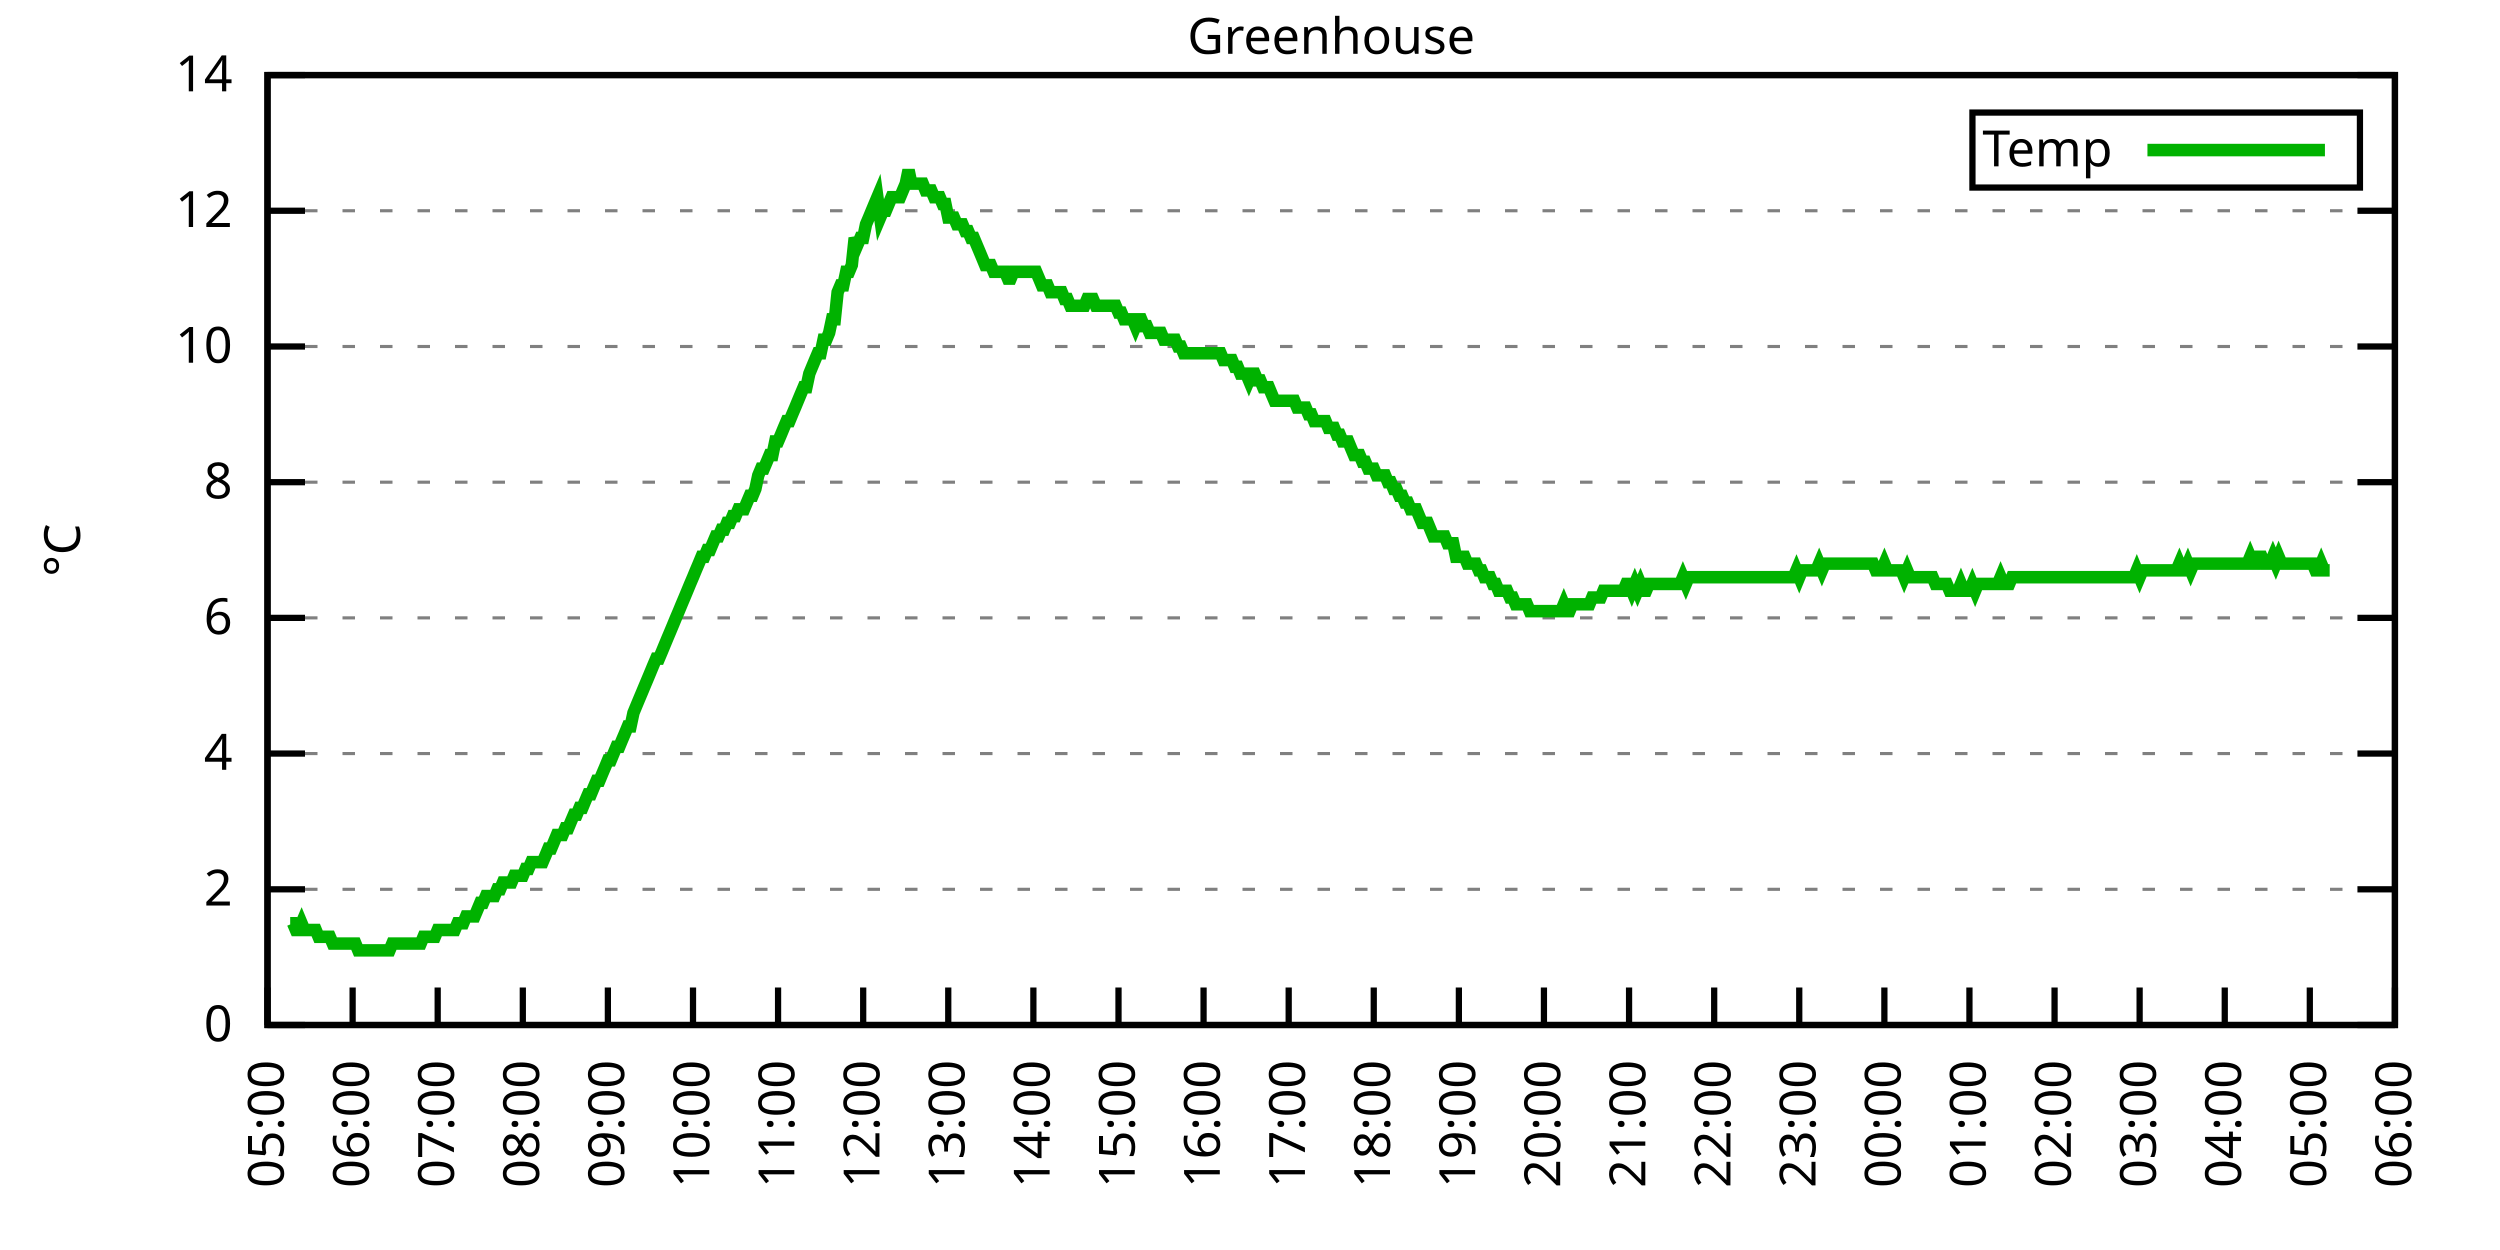
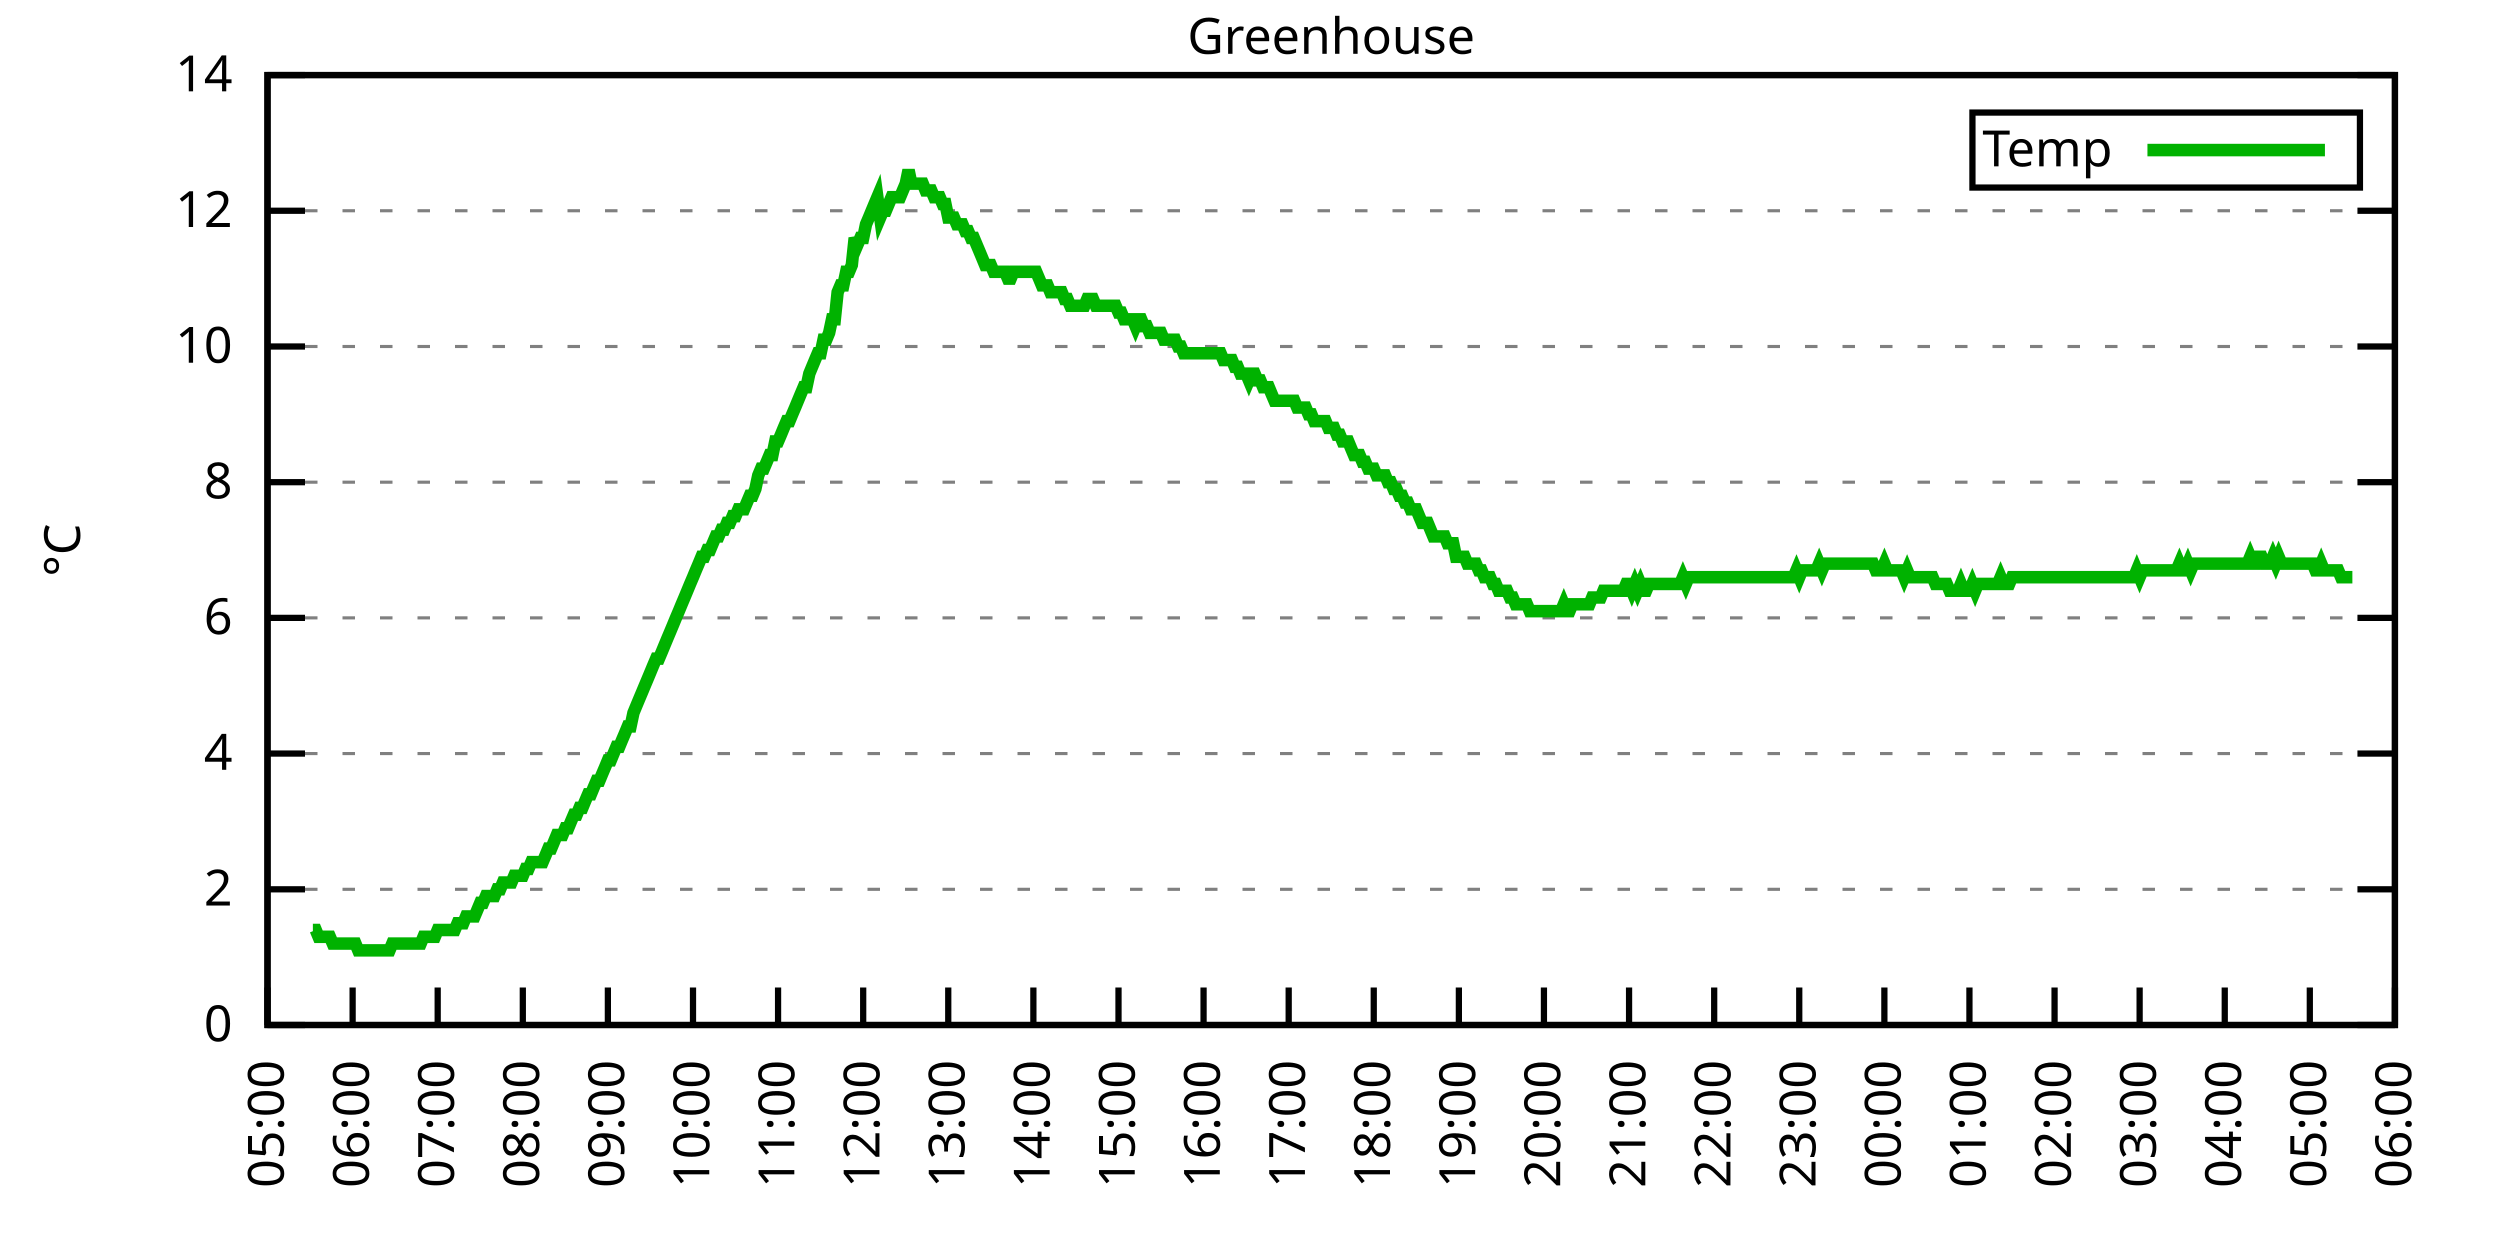
<svg xmlns="http://www.w3.org/2000/svg" xmlns:xlink="http://www.w3.org/1999/xlink" width="400" height="200" viewBox="0 0 400 200">
  <g id="gnuplot_canvas">
    <rect x="0" y="0" width="400" height="200" fill="none" />
    <defs>
      <circle id="gpDot" r="0.5" stroke-width="0.5" stroke="currentColor" />
      <path id="gpPt0" stroke-width="0.333" stroke="currentColor" d="M-1,0 h2 M0,-1 v2" />
      <path id="gpPt1" stroke-width="0.333" stroke="currentColor" d="M-1,-1 L1,1 M1,-1 L-1,1" />
      <path id="gpPt2" stroke-width="0.333" stroke="currentColor" d="M-1,0 L1,0 M0,-1 L0,1 M-1,-1 L1,1 M-1,1 L1,-1" />
      <rect id="gpPt3" stroke-width="0.333" stroke="currentColor" x="-1" y="-1" width="2" height="2" />
      <rect id="gpPt4" stroke-width="0.333" stroke="currentColor" fill="currentColor" x="-1" y="-1" width="2" height="2" />
      <circle id="gpPt5" stroke-width="0.333" stroke="currentColor" cx="0" cy="0" r="1" />
      <use xlink:href="#gpPt5" id="gpPt6" fill="currentColor" stroke="none" />
      <path id="gpPt7" stroke-width="0.333" stroke="currentColor" d="M0,-1.33 L-1.33,0.67 L1.33,0.67 z" />
      <use xlink:href="#gpPt7" id="gpPt8" fill="currentColor" stroke="none" />
      <use xlink:href="#gpPt7" id="gpPt9" stroke="currentColor" transform="rotate(180)" />
      <use xlink:href="#gpPt9" id="gpPt10" fill="currentColor" stroke="none" />
      <use xlink:href="#gpPt3" id="gpPt11" stroke="currentColor" transform="rotate(45)" />
      <use xlink:href="#gpPt11" id="gpPt12" fill="currentColor" stroke="none" />
      <path id="gpPt13" stroke-width="0.333" stroke="currentColor" d="M0,1.330 L1.265,0.411 L0.782,-1.067 L-0.782,-1.076 L-1.265,0.411 z" />
      <use xlink:href="#gpPt13" id="gpPt14" fill="currentColor" stroke="none" />
      <filter id="textbox" filterUnits="objectBoundingBox" x="0" y="0" height="1" width="1">
        <feFlood flood-color="white" flood-opacity="1" result="bgnd" />
        <feComposite in="SourceGraphic" in2="bgnd" operator="atop" />
      </filter>
      <filter id="greybox" filterUnits="objectBoundingBox" x="0" y="0" height="1" width="1">
        <feFlood flood-color="lightgrey" flood-opacity="1" result="grey" />
        <feComposite in="SourceGraphic" in2="grey" operator="atop" />
      </filter>
    </defs>
    <g fill="none" color="white" stroke="currentColor" stroke-width="1.00" stroke-linecap="butt" stroke-linejoin="miter">
</g>
    <g fill="none" color="black" stroke="currentColor" stroke-width="1.00" stroke-linecap="butt" stroke-linejoin="miter">
      <g stroke="none" shape-rendering="crispEdges">
        <polygon fill="rgb(255, 255, 255)" points="42.80,164.00 383.18,164.00 383.18,12.02 42.80,12.02 " />
      </g>
    </g>
    <g fill="none" color="black" stroke="currentColor" stroke-width="1.00" stroke-linecap="butt" stroke-linejoin="miter">
</g>
    <g fill="none" color="black" stroke="black" stroke-width="0.50" stroke-linecap="butt" stroke-linejoin="miter">
</g>
    <g fill="none" color="gray" stroke="currentColor" stroke-width="0.50" stroke-linecap="butt" stroke-linejoin="miter">
      <path stroke="gray" stroke-dasharray="2,4" class="gridline" d="M42.80,164.00 L383.19,164.00  " />
    </g>
    <g fill="none" color="gray" stroke="gray" stroke-width="1.00" stroke-linecap="butt" stroke-linejoin="miter">
</g>
    <g fill="none" color="black" stroke="currentColor" stroke-width="1.00" stroke-linecap="butt" stroke-linejoin="miter">
      <path stroke="black" d="M42.80,164.00 L48.80,164.00 M383.19,164.00 L377.19,164.00  " />
      <g transform="translate(37.20,166.60)" stroke="none" fill="black" font-family="Sans" font-size="8.00" text-anchor="end">
        <text>
          <tspan font-family="Sans"> 0</tspan>
        </text>
      </g>
    </g>
    <g fill="none" color="black" stroke="currentColor" stroke-width="1.00" stroke-linecap="butt" stroke-linejoin="miter">
</g>
    <g fill="none" color="black" stroke="black" stroke-width="0.50" stroke-linecap="butt" stroke-linejoin="miter">
</g>
    <g fill="none" color="gray" stroke="currentColor" stroke-width="0.50" stroke-linecap="butt" stroke-linejoin="miter">
      <path stroke="gray" stroke-dasharray="2,4" class="gridline" d="M42.80,142.29 L383.19,142.29  " />
    </g>
    <g fill="none" color="gray" stroke="gray" stroke-width="1.00" stroke-linecap="butt" stroke-linejoin="miter">
</g>
    <g fill="none" color="black" stroke="currentColor" stroke-width="1.00" stroke-linecap="butt" stroke-linejoin="miter">
      <path stroke="black" d="M42.80,142.29 L48.80,142.29 M383.19,142.29 L377.19,142.29  " />
      <g transform="translate(37.20,144.89)" stroke="none" fill="black" font-family="Sans" font-size="8.00" text-anchor="end">
        <text>
          <tspan font-family="Sans"> 2</tspan>
        </text>
      </g>
    </g>
    <g fill="none" color="black" stroke="currentColor" stroke-width="1.00" stroke-linecap="butt" stroke-linejoin="miter">
</g>
    <g fill="none" color="black" stroke="black" stroke-width="0.50" stroke-linecap="butt" stroke-linejoin="miter">
</g>
    <g fill="none" color="gray" stroke="currentColor" stroke-width="0.50" stroke-linecap="butt" stroke-linejoin="miter">
      <path stroke="gray" stroke-dasharray="2,4" class="gridline" d="M42.80,120.57 L383.19,120.57  " />
    </g>
    <g fill="none" color="gray" stroke="gray" stroke-width="1.00" stroke-linecap="butt" stroke-linejoin="miter">
</g>
    <g fill="none" color="black" stroke="currentColor" stroke-width="1.00" stroke-linecap="butt" stroke-linejoin="miter">
      <path stroke="black" d="M42.80,120.57 L48.80,120.57 M383.19,120.57 L377.19,120.57  " />
      <g transform="translate(37.20,123.17)" stroke="none" fill="black" font-family="Sans" font-size="8.00" text-anchor="end">
        <text>
          <tspan font-family="Sans"> 4</tspan>
        </text>
      </g>
    </g>
    <g fill="none" color="black" stroke="currentColor" stroke-width="1.00" stroke-linecap="butt" stroke-linejoin="miter">
</g>
    <g fill="none" color="black" stroke="black" stroke-width="0.50" stroke-linecap="butt" stroke-linejoin="miter">
</g>
    <g fill="none" color="gray" stroke="currentColor" stroke-width="0.50" stroke-linecap="butt" stroke-linejoin="miter">
      <path stroke="gray" stroke-dasharray="2,4" class="gridline" d="M42.80,98.86 L383.19,98.86  " />
    </g>
    <g fill="none" color="gray" stroke="gray" stroke-width="1.00" stroke-linecap="butt" stroke-linejoin="miter">
</g>
    <g fill="none" color="black" stroke="currentColor" stroke-width="1.00" stroke-linecap="butt" stroke-linejoin="miter">
      <path stroke="black" d="M42.80,98.86 L48.80,98.86 M383.19,98.86 L377.19,98.86  " />
      <g transform="translate(37.20,101.46)" stroke="none" fill="black" font-family="Sans" font-size="8.00" text-anchor="end">
        <text>
          <tspan font-family="Sans"> 6</tspan>
        </text>
      </g>
    </g>
    <g fill="none" color="black" stroke="currentColor" stroke-width="1.00" stroke-linecap="butt" stroke-linejoin="miter">
</g>
    <g fill="none" color="black" stroke="black" stroke-width="0.50" stroke-linecap="butt" stroke-linejoin="miter">
</g>
    <g fill="none" color="gray" stroke="currentColor" stroke-width="0.50" stroke-linecap="butt" stroke-linejoin="miter">
      <path stroke="gray" stroke-dasharray="2,4" class="gridline" d="M42.80,77.15 L383.19,77.15  " />
    </g>
    <g fill="none" color="gray" stroke="gray" stroke-width="1.00" stroke-linecap="butt" stroke-linejoin="miter">
</g>
    <g fill="none" color="black" stroke="currentColor" stroke-width="1.00" stroke-linecap="butt" stroke-linejoin="miter">
      <path stroke="black" d="M42.80,77.15 L48.80,77.15 M383.19,77.15 L377.19,77.15  " />
      <g transform="translate(37.20,79.75)" stroke="none" fill="black" font-family="Sans" font-size="8.00" text-anchor="end">
        <text>
          <tspan font-family="Sans"> 8</tspan>
        </text>
      </g>
    </g>
    <g fill="none" color="black" stroke="currentColor" stroke-width="1.00" stroke-linecap="butt" stroke-linejoin="miter">
</g>
    <g fill="none" color="black" stroke="black" stroke-width="0.50" stroke-linecap="butt" stroke-linejoin="miter">
</g>
    <g fill="none" color="gray" stroke="currentColor" stroke-width="0.50" stroke-linecap="butt" stroke-linejoin="miter">
      <path stroke="gray" stroke-dasharray="2,4" class="gridline" d="M42.80,55.44 L383.19,55.44  " />
    </g>
    <g fill="none" color="gray" stroke="gray" stroke-width="1.00" stroke-linecap="butt" stroke-linejoin="miter">
</g>
    <g fill="none" color="black" stroke="currentColor" stroke-width="1.00" stroke-linecap="butt" stroke-linejoin="miter">
      <path stroke="black" d="M42.80,55.44 L48.80,55.44 M383.19,55.44 L377.19,55.44  " />
      <g transform="translate(37.20,58.04)" stroke="none" fill="black" font-family="Sans" font-size="8.00" text-anchor="end">
        <text>
          <tspan font-family="Sans"> 10</tspan>
        </text>
      </g>
    </g>
    <g fill="none" color="black" stroke="currentColor" stroke-width="1.00" stroke-linecap="butt" stroke-linejoin="miter">
</g>
    <g fill="none" color="black" stroke="black" stroke-width="0.50" stroke-linecap="butt" stroke-linejoin="miter">
</g>
    <g fill="none" color="gray" stroke="currentColor" stroke-width="0.50" stroke-linecap="butt" stroke-linejoin="miter">
      <path stroke="gray" stroke-dasharray="2,4" class="gridline" d="M42.80,33.72 L383.19,33.72  " />
    </g>
    <g fill="none" color="gray" stroke="gray" stroke-width="1.00" stroke-linecap="butt" stroke-linejoin="miter">
</g>
    <g fill="none" color="black" stroke="currentColor" stroke-width="1.00" stroke-linecap="butt" stroke-linejoin="miter">
      <path stroke="black" d="M42.80,33.72 L48.80,33.72 M383.19,33.72 L377.19,33.72  " />
      <g transform="translate(37.20,36.32)" stroke="none" fill="black" font-family="Sans" font-size="8.00" text-anchor="end">
        <text>
          <tspan font-family="Sans"> 12</tspan>
        </text>
      </g>
    </g>
    <g fill="none" color="black" stroke="currentColor" stroke-width="1.00" stroke-linecap="butt" stroke-linejoin="miter">
</g>
    <g fill="none" color="black" stroke="black" stroke-width="0.50" stroke-linecap="butt" stroke-linejoin="miter">
</g>
    <g fill="none" color="gray" stroke="currentColor" stroke-width="0.50" stroke-linecap="butt" stroke-linejoin="miter">
      <path stroke="gray" stroke-dasharray="2,4" class="gridline" d="M42.80,12.01 L383.19,12.01  " />
    </g>
    <g fill="none" color="gray" stroke="gray" stroke-width="1.00" stroke-linecap="butt" stroke-linejoin="miter">
</g>
    <g fill="none" color="black" stroke="currentColor" stroke-width="1.00" stroke-linecap="butt" stroke-linejoin="miter">
      <path stroke="black" d="M42.80,12.01 L48.80,12.01 M383.19,12.01 L377.19,12.01  " />
      <g transform="translate(37.20,14.61)" stroke="none" fill="black" font-family="Sans" font-size="8.00" text-anchor="end">
        <text>
          <tspan font-family="Sans"> 14</tspan>
        </text>
      </g>
    </g>
    <g fill="none" color="black" stroke="currentColor" stroke-width="1.00" stroke-linecap="butt" stroke-linejoin="miter">
      <path stroke="black" d="M42.80,164.00 L42.80,158.00  " />
      <g transform="translate(45.40,169.60) rotate(270.00)" stroke="none" fill="black" font-family="Sans" font-size="8.00" text-anchor="end">
        <text>
          <tspan font-family="Sans">05:00</tspan>
        </text>
      </g>
    </g>
    <g fill="none" color="black" stroke="currentColor" stroke-width="1.00" stroke-linecap="butt" stroke-linejoin="miter">
      <path stroke="black" d="M56.42,164.00 L56.42,158.00  " />
      <g transform="translate(59.02,169.60) rotate(270.00)" stroke="none" fill="black" font-family="Sans" font-size="8.00" text-anchor="end">
        <text>
          <tspan font-family="Sans">06:00</tspan>
        </text>
      </g>
    </g>
    <g fill="none" color="black" stroke="currentColor" stroke-width="1.00" stroke-linecap="butt" stroke-linejoin="miter">
      <path stroke="black" d="M70.03,164.00 L70.03,158.00  " />
      <g transform="translate(72.63,169.60) rotate(270.00)" stroke="none" fill="black" font-family="Sans" font-size="8.00" text-anchor="end">
        <text>
          <tspan font-family="Sans">07:00</tspan>
        </text>
      </g>
    </g>
    <g fill="none" color="black" stroke="currentColor" stroke-width="1.00" stroke-linecap="butt" stroke-linejoin="miter">
      <path stroke="black" d="M83.65,164.00 L83.65,158.00  " />
      <g transform="translate(86.25,169.60) rotate(270.00)" stroke="none" fill="black" font-family="Sans" font-size="8.00" text-anchor="end">
        <text>
          <tspan font-family="Sans">08:00</tspan>
        </text>
      </g>
    </g>
    <g fill="none" color="black" stroke="currentColor" stroke-width="1.00" stroke-linecap="butt" stroke-linejoin="miter">
      <path stroke="black" d="M97.26,164.00 L97.26,158.00  " />
      <g transform="translate(99.86,169.60) rotate(270.00)" stroke="none" fill="black" font-family="Sans" font-size="8.00" text-anchor="end">
        <text>
          <tspan font-family="Sans">09:00</tspan>
        </text>
      </g>
    </g>
    <g fill="none" color="black" stroke="currentColor" stroke-width="1.00" stroke-linecap="butt" stroke-linejoin="miter">
      <path stroke="black" d="M110.88,164.00 L110.88,158.00  " />
      <g transform="translate(113.48,169.60) rotate(270.00)" stroke="none" fill="black" font-family="Sans" font-size="8.00" text-anchor="end">
        <text>
          <tspan font-family="Sans">10:00</tspan>
        </text>
      </g>
    </g>
    <g fill="none" color="black" stroke="currentColor" stroke-width="1.00" stroke-linecap="butt" stroke-linejoin="miter">
      <path stroke="black" d="M124.49,164.00 L124.49,158.00  " />
      <g transform="translate(127.09,169.60) rotate(270.00)" stroke="none" fill="black" font-family="Sans" font-size="8.00" text-anchor="end">
        <text>
          <tspan font-family="Sans">11:00</tspan>
        </text>
      </g>
    </g>
    <g fill="none" color="black" stroke="currentColor" stroke-width="1.00" stroke-linecap="butt" stroke-linejoin="miter">
      <path stroke="black" d="M138.11,164.00 L138.11,158.00  " />
      <g transform="translate(140.71,169.60) rotate(270.00)" stroke="none" fill="black" font-family="Sans" font-size="8.00" text-anchor="end">
        <text>
          <tspan font-family="Sans">12:00</tspan>
        </text>
      </g>
    </g>
    <g fill="none" color="black" stroke="currentColor" stroke-width="1.00" stroke-linecap="butt" stroke-linejoin="miter">
      <path stroke="black" d="M151.72,164.00 L151.72,158.00  " />
      <g transform="translate(154.32,169.60) rotate(270.00)" stroke="none" fill="black" font-family="Sans" font-size="8.00" text-anchor="end">
        <text>
          <tspan font-family="Sans">13:00</tspan>
        </text>
      </g>
    </g>
    <g fill="none" color="black" stroke="currentColor" stroke-width="1.00" stroke-linecap="butt" stroke-linejoin="miter">
      <path stroke="black" d="M165.34,164.00 L165.34,158.00  " />
      <g transform="translate(167.94,169.60) rotate(270.00)" stroke="none" fill="black" font-family="Sans" font-size="8.00" text-anchor="end">
        <text>
          <tspan font-family="Sans">14:00</tspan>
        </text>
      </g>
    </g>
    <g fill="none" color="black" stroke="currentColor" stroke-width="1.00" stroke-linecap="butt" stroke-linejoin="miter">
      <path stroke="black" d="M178.96,164.00 L178.96,158.00  " />
      <g transform="translate(181.56,169.60) rotate(270.00)" stroke="none" fill="black" font-family="Sans" font-size="8.00" text-anchor="end">
        <text>
          <tspan font-family="Sans">15:00</tspan>
        </text>
      </g>
    </g>
    <g fill="none" color="black" stroke="currentColor" stroke-width="1.00" stroke-linecap="butt" stroke-linejoin="miter">
      <path stroke="black" d="M192.57,164.00 L192.57,158.00  " />
      <g transform="translate(195.17,169.60) rotate(270.00)" stroke="none" fill="black" font-family="Sans" font-size="8.00" text-anchor="end">
        <text>
          <tspan font-family="Sans">16:00</tspan>
        </text>
      </g>
    </g>
    <g fill="none" color="black" stroke="currentColor" stroke-width="1.00" stroke-linecap="butt" stroke-linejoin="miter">
      <path stroke="black" d="M206.19,164.00 L206.19,158.00  " />
      <g transform="translate(208.79,169.60) rotate(270.00)" stroke="none" fill="black" font-family="Sans" font-size="8.00" text-anchor="end">
        <text>
          <tspan font-family="Sans">17:00</tspan>
        </text>
      </g>
    </g>
    <g fill="none" color="black" stroke="currentColor" stroke-width="1.00" stroke-linecap="butt" stroke-linejoin="miter">
      <path stroke="black" d="M219.80,164.00 L219.80,158.00  " />
      <g transform="translate(222.40,169.60) rotate(270.00)" stroke="none" fill="black" font-family="Sans" font-size="8.00" text-anchor="end">
        <text>
          <tspan font-family="Sans">18:00</tspan>
        </text>
      </g>
    </g>
    <g fill="none" color="black" stroke="currentColor" stroke-width="1.00" stroke-linecap="butt" stroke-linejoin="miter">
      <path stroke="black" d="M233.42,164.00 L233.42,158.00  " />
      <g transform="translate(236.02,169.60) rotate(270.00)" stroke="none" fill="black" font-family="Sans" font-size="8.00" text-anchor="end">
        <text>
          <tspan font-family="Sans">19:00</tspan>
        </text>
      </g>
    </g>
    <g fill="none" color="black" stroke="currentColor" stroke-width="1.00" stroke-linecap="butt" stroke-linejoin="miter">
      <path stroke="black" d="M247.03,164.00 L247.03,158.00  " />
      <g transform="translate(249.63,169.60) rotate(270.00)" stroke="none" fill="black" font-family="Sans" font-size="8.00" text-anchor="end">
        <text>
          <tspan font-family="Sans">20:00</tspan>
        </text>
      </g>
    </g>
    <g fill="none" color="black" stroke="currentColor" stroke-width="1.00" stroke-linecap="butt" stroke-linejoin="miter">
      <path stroke="black" d="M260.65,164.00 L260.65,158.00  " />
      <g transform="translate(263.25,169.60) rotate(270.00)" stroke="none" fill="black" font-family="Sans" font-size="8.00" text-anchor="end">
        <text>
          <tspan font-family="Sans">21:00</tspan>
        </text>
      </g>
    </g>
    <g fill="none" color="black" stroke="currentColor" stroke-width="1.00" stroke-linecap="butt" stroke-linejoin="miter">
      <path stroke="black" d="M274.27,164.00 L274.27,158.00  " />
      <g transform="translate(276.87,169.60) rotate(270.00)" stroke="none" fill="black" font-family="Sans" font-size="8.00" text-anchor="end">
        <text>
          <tspan font-family="Sans">22:00</tspan>
        </text>
      </g>
    </g>
    <g fill="none" color="black" stroke="currentColor" stroke-width="1.00" stroke-linecap="butt" stroke-linejoin="miter">
      <path stroke="black" d="M287.88,164.00 L287.88,158.00  " />
      <g transform="translate(290.48,169.60) rotate(270.00)" stroke="none" fill="black" font-family="Sans" font-size="8.00" text-anchor="end">
        <text>
          <tspan font-family="Sans">23:00</tspan>
        </text>
      </g>
    </g>
    <g fill="none" color="black" stroke="currentColor" stroke-width="1.00" stroke-linecap="butt" stroke-linejoin="miter">
      <path stroke="black" d="M301.50,164.00 L301.50,158.00  " />
      <g transform="translate(304.10,169.60) rotate(270.00)" stroke="none" fill="black" font-family="Sans" font-size="8.00" text-anchor="end">
        <text>
          <tspan font-family="Sans">00:00</tspan>
        </text>
      </g>
    </g>
    <g fill="none" color="black" stroke="currentColor" stroke-width="1.00" stroke-linecap="butt" stroke-linejoin="miter">
      <path stroke="black" d="M315.11,164.00 L315.11,158.00  " />
      <g transform="translate(317.71,169.60) rotate(270.00)" stroke="none" fill="black" font-family="Sans" font-size="8.00" text-anchor="end">
        <text>
          <tspan font-family="Sans">01:00</tspan>
        </text>
      </g>
    </g>
    <g fill="none" color="black" stroke="currentColor" stroke-width="1.00" stroke-linecap="butt" stroke-linejoin="miter">
      <path stroke="black" d="M328.73,164.00 L328.73,158.00  " />
      <g transform="translate(331.33,169.60) rotate(270.00)" stroke="none" fill="black" font-family="Sans" font-size="8.00" text-anchor="end">
        <text>
          <tspan font-family="Sans">02:00</tspan>
        </text>
      </g>
    </g>
    <g fill="none" color="black" stroke="currentColor" stroke-width="1.00" stroke-linecap="butt" stroke-linejoin="miter">
      <path stroke="black" d="M342.34,164.00 L342.34,158.00  " />
      <g transform="translate(344.94,169.60) rotate(270.00)" stroke="none" fill="black" font-family="Sans" font-size="8.00" text-anchor="end">
        <text>
          <tspan font-family="Sans">03:00</tspan>
        </text>
      </g>
    </g>
    <g fill="none" color="black" stroke="currentColor" stroke-width="1.00" stroke-linecap="butt" stroke-linejoin="miter">
      <path stroke="black" d="M355.96,164.00 L355.96,158.00  " />
      <g transform="translate(358.56,169.60) rotate(270.00)" stroke="none" fill="black" font-family="Sans" font-size="8.00" text-anchor="end">
        <text>
          <tspan font-family="Sans">04:00</tspan>
        </text>
      </g>
    </g>
    <g fill="none" color="black" stroke="currentColor" stroke-width="1.00" stroke-linecap="butt" stroke-linejoin="miter">
      <path stroke="black" d="M369.57,164.00 L369.57,158.00  " />
      <g transform="translate(372.17,169.60) rotate(270.00)" stroke="none" fill="black" font-family="Sans" font-size="8.00" text-anchor="end">
        <text>
          <tspan font-family="Sans">05:00</tspan>
        </text>
      </g>
    </g>
    <g fill="none" color="black" stroke="currentColor" stroke-width="1.00" stroke-linecap="butt" stroke-linejoin="miter">
      <path stroke="black" d="M383.19,164.00 L383.19,158.00  " />
      <g transform="translate(385.79,169.60) rotate(270.00)" stroke="none" fill="black" font-family="Sans" font-size="8.00" text-anchor="end">
        <text>
          <tspan font-family="Sans">06:00</tspan>
        </text>
      </g>
    </g>
    <g fill="none" color="black" stroke="currentColor" stroke-width="1.00" stroke-linecap="butt" stroke-linejoin="miter">
</g>
    <g fill="none" color="black" stroke="currentColor" stroke-width="1.00" stroke-linecap="butt" stroke-linejoin="miter">
      <path stroke="black" d="M42.80,12.01 L42.80,164.00 L383.19,164.00 L383.19,12.01 L42.80,12.01 Z  " />
    </g>
    <g fill="none" color="black" stroke="currentColor" stroke-width="1.00" stroke-linecap="butt" stroke-linejoin="miter">
</g>
    <g fill="none" color="black" stroke="currentColor" stroke-width="1.00" stroke-linecap="butt" stroke-linejoin="miter">
      <path stroke="black" d="M315.59,30.01 L315.59,18.01 L377.59,18.01 L377.59,30.01 L315.59,30.01 Z  " />
    </g>
    <g id="Greenhouse_plot_1">
      <g fill="none" color="white" stroke="black" stroke-width="2.00" stroke-linecap="butt" stroke-linejoin="miter">
</g>
      <g fill="none" color="black" stroke="currentColor" stroke-width="2.00" stroke-linecap="butt" stroke-linejoin="miter">
        <g transform="translate(337.99,26.61)" stroke="none" fill="black" font-family="Sans" font-size="8.00" text-anchor="end">
          <text>
            <tspan font-family="Sans">Temp</tspan>
          </text>
        </g>
      </g>
      <g fill="none" color="black" stroke="currentColor" stroke-width="2.00" stroke-linecap="butt" stroke-linejoin="miter">
-         <path stroke="rgb(  0, 178,   0)" d="M343.59,24.01 L371.99,24.01 M46.43,147.72 L46.88,147.72 L47.34,148.80 L47.79,148.80 L48.25,147.72 L48.70,148.80   L49.15,148.80 L49.61,148.80 L50.06,148.80 L50.52,148.80 L50.97,149.89 L51.42,149.89 L51.88,149.89 L52.33,149.89   L52.78,149.89 L53.24,150.97 L53.69,150.97 L54.15,150.97 L54.60,150.97 L55.05,150.97 L55.51,150.97 L55.96,150.97   L56.42,150.97 L56.87,150.97 L57.32,152.06 L57.78,152.06 L58.23,152.06 L58.68,152.06 L59.14,152.06 L59.59,152.06   L60.05,152.06 L60.50,152.06 L60.95,152.06 L61.41,152.06 L61.86,152.06 L62.32,152.06 L62.77,150.97 L63.22,150.97   L63.68,150.97 L64.13,150.97 L64.58,150.97 L65.04,150.97 L65.49,150.97 L65.95,150.97 L66.40,150.97 L66.85,150.97   L67.31,150.97 L67.76,149.89 L68.22,149.89 L68.67,149.89 L69.12,149.89 L69.58,149.89 L70.03,148.80 L70.49,148.80   L70.94,148.80 L71.39,148.80 L71.85,148.80 L72.30,148.80 L72.75,148.80 L73.21,147.72 L73.66,147.72 L74.12,147.72   L74.57,146.63 L75.02,146.63 L75.48,146.63 L75.93,146.63 L76.39,145.54 L76.84,144.46 L77.29,144.46 L77.75,143.37   L78.20,143.37 L78.65,143.37 L79.11,143.37 L79.56,142.29 L80.02,142.29 L80.47,141.20 L80.92,141.20 L81.38,141.20   L81.83,141.20 L82.29,140.12 L82.74,140.12 L83.19,140.12 L83.65,140.12 L84.10,139.03 L84.55,139.03 L85.01,137.94   L85.46,137.94 L85.92,137.94 L86.37,137.94 L86.82,137.94 L87.28,136.86 L87.73,135.77 L88.19,135.77 L88.64,134.69   L89.09,133.60 L89.55,133.60 L90.00,133.60 L90.45,132.52 L90.91,132.52 L91.36,131.43 L91.82,130.35 L92.27,130.35   L92.72,129.26 L93.18,129.26 L93.63,128.17 L94.09,127.09 L94.54,127.09 L94.99,126.00 L95.45,124.92 L95.90,124.92   L96.35,123.83 L96.81,122.75 L97.26,121.66 L97.72,121.66 L98.17,120.57 L98.62,119.49 L99.08,119.49 L99.53,118.40   L99.99,117.32 L100.44,116.23 L100.89,116.23 L101.35,114.06 L101.80,112.97 L102.25,111.89 L102.71,110.80 L103.16,109.72   L103.62,108.63 L104.07,107.55 L104.52,106.46 L104.98,105.38 L105.43,105.38 L105.89,104.29 L106.34,103.20 L106.79,102.12   L107.25,101.03 L107.70,99.95 L108.15,98.86 L108.61,97.78 L109.06,96.69 L109.52,95.60 L109.97,94.52 L110.42,93.43   L110.88,92.35 L111.33,91.26 L111.79,90.18 L112.24,89.09 L112.69,89.09 L113.15,88.00 L113.60,88.00 L114.05,86.92   L114.51,85.83 L114.96,85.83 L115.42,84.75 L115.87,84.75 L116.32,83.66 L116.78,83.66 L117.23,82.58 L117.69,82.58   L118.14,81.49 L118.59,81.49 L119.05,81.49 L119.50,80.41 L119.96,79.32 L120.41,79.32 L120.86,78.23 L121.32,76.06   L121.77,74.98 L122.22,74.98 L122.68,73.89 L123.13,72.81 L123.59,72.81 L124.04,70.63 L124.49,70.63 L124.95,69.55   L125.40,68.46 L125.86,67.38 L126.31,67.38 L126.76,66.29 L127.22,65.21 L127.67,64.12 L128.12,63.04 L128.58,61.95   L129.03,61.95 L129.49,59.78 L129.94,58.69 L130.39,57.61 L130.85,56.52 L131.30,56.52 L131.76,54.35 L132.21,54.35   L132.66,53.26 L133.12,51.09 L133.57,51.09 L134.02,46.75 L134.48,45.66 L134.93,45.66 L135.39,43.49 L135.84,43.49   L136.29,42.41 L136.75,38.07 L137.20,39.15 L137.66,38.07 L138.11,38.07 L138.56,35.89 L139.02,34.81 L139.47,33.72   L139.92,32.64 L140.38,31.55 L140.83,34.81 L141.29,33.72 L141.74,33.72 L142.19,32.64 L142.65,31.55 L143.10,31.55   L143.56,31.55 L144.01,31.55 L144.46,30.47 L144.92,29.38 L145.37,27.21 L145.82,29.38 L146.28,29.38 L146.73,29.38   L147.19,29.38 L147.64,29.38 L148.09,30.47 L148.55,30.47 L149.00,30.47 L149.46,31.55 L149.91,31.55 L150.36,31.55   L150.82,32.64 L151.27,32.64 L151.72,34.81 L152.18,34.81 L152.63,34.81 L153.09,35.89 L153.54,35.89 L153.99,35.89   L154.45,36.98 L154.90,36.98 L155.36,38.07 L155.81,38.07 L156.26,39.15 L156.72,40.24 L157.17,41.32 L157.62,42.41   L158.08,42.41 L158.53,42.41 L158.99,43.49 L159.44,43.49 L159.89,43.49 L160.35,43.49 L160.80,43.49 L161.26,44.58   L161.71,44.58 L162.16,43.49 L162.62,43.49 L163.07,43.49 L163.52,43.49 L163.98,43.49 L164.43,43.49 L164.89,43.49   L165.34,43.49 L165.79,43.49 L166.25,44.58 L166.70,45.66 L167.16,45.66 L167.61,45.66 L168.06,46.75 L168.52,46.75   L168.97,46.75 L169.43,46.75 L169.88,46.75 L170.33,47.84 L170.79,47.84 L171.24,48.92 L171.69,48.92 L172.15,48.92   L172.60,48.92 L173.06,48.92 L173.51,48.92 L173.96,47.84 L174.42,47.84 L174.87,47.84 L175.33,48.92 L175.78,48.92   L176.23,48.92 L176.69,48.92 L177.14,48.92 L177.59,48.92 L178.05,48.92 L178.50,48.92 L178.96,50.01 L179.41,50.01   L179.86,51.09 L180.32,51.09 L180.77,51.09 L181.23,51.09 L181.68,52.18 L182.13,51.09 L182.59,51.09 L183.04,52.18   L183.49,52.18 L183.95,53.26 L184.40,53.26 L184.86,53.26 L185.31,53.26 L185.76,53.26 L186.22,54.35 L186.67,54.35   L187.13,54.35 L187.58,54.35 L188.03,54.35 L188.49,55.44 L188.94,55.44 L189.39,56.52 L189.85,56.52 L190.30,56.52   L190.76,56.52 L191.21,56.52 L191.66,56.52 L192.12,56.52 L192.57,56.52 L193.03,56.52 L193.48,56.52 L193.93,56.52   L194.39,56.52 L194.84,56.52 L195.29,56.52 L195.75,57.61 L196.20,57.61 L196.66,57.61 L197.11,57.61 L197.56,58.69   L198.02,58.69 L198.47,59.78 L198.93,59.78 L199.38,59.78 L199.83,60.86 L200.29,59.78 L200.74,59.78 L201.19,60.86   L201.65,60.86 L202.10,61.95 L202.56,61.95 L203.01,61.95 L203.46,63.04 L203.92,64.12 L204.37,64.12 L204.83,64.12   L205.28,64.12 L205.73,64.12 L206.19,64.12 L206.64,64.12 L207.09,64.12 L207.55,65.21 L208.00,65.21 L208.46,65.21   L208.91,65.21 L209.36,66.29 L209.82,66.29 L210.27,67.38 L210.73,67.38 L211.18,67.38 L211.63,67.38 L212.09,67.38   L212.54,68.46 L213.00,68.46 L213.45,68.46 L213.90,69.55 L214.36,69.55 L214.81,70.63 L215.26,70.63 L215.72,70.63   L216.17,71.72 L216.63,72.81 L217.08,72.81 L217.53,72.81 L217.99,73.89 L218.44,73.89 L218.90,74.98 L219.35,74.98   L219.80,74.98 L220.26,76.06 L220.71,76.06 L221.16,76.06 L221.62,76.06 L222.07,77.15 L222.53,77.15 L222.98,78.23   L223.43,78.23 L223.89,79.32 L224.34,79.32 L224.80,80.41 L225.25,80.41 L225.70,81.49 L226.16,81.49 L226.61,81.49   L227.06,82.58 L227.52,83.66 L227.97,83.66 L228.43,83.66 L228.88,84.75 L229.33,85.83 L229.79,85.83 L230.24,85.83   L230.70,85.83 L231.15,85.83 L231.60,86.92 L232.06,86.92 L232.51,86.92 L232.96,89.09 L233.42,89.09 L233.87,89.09   L234.33,89.09 L234.78,90.18 L235.23,90.18 L235.69,90.18 L236.14,90.18 L236.60,91.26 L237.05,91.26 L237.50,92.35   L237.96,92.35 L238.41,92.35 L238.86,93.43 L239.32,93.43 L239.77,94.52 L240.23,94.52 L240.68,94.52 L241.13,94.52   L241.59,95.60 L242.04,95.60 L242.50,96.69 L242.95,96.69 L243.40,96.69 L243.86,96.69 L244.31,96.69 L244.76,97.78   L245.22,97.78 L245.67,97.78 L246.13,97.78 L246.58,97.78 L247.03,97.78 L247.49,97.78 L247.94,97.78 L248.40,97.78   L248.85,97.78 L249.30,97.78 L249.76,97.78 L250.21,96.69 L250.66,97.78 L251.12,97.78 L251.57,96.69 L252.03,96.69   L252.48,96.69 L252.93,96.69 L253.39,96.69 L253.84,96.69 L254.30,96.69 L254.75,95.60 L255.20,95.60 L255.66,95.60   L256.11,95.60 L256.56,94.52 L257.02,94.52 L257.47,94.52 L257.93,94.52 L258.38,94.52 L258.83,94.52 L259.29,94.52   L259.74,94.52 L260.20,93.43 L260.65,93.43 L261.10,94.52 L261.56,93.43 L262.01,94.52 L262.47,93.43 L262.92,94.52   L263.37,94.52 L263.83,93.43 L264.28,93.43 L264.73,93.43 L265.19,93.43 L265.64,93.43 L266.10,93.43 L266.55,93.43   L267.00,93.43 L267.46,93.43 L267.91,93.43 L268.37,93.43 L268.82,93.43 L269.27,92.35 L269.73,93.43 L270.18,92.35   L270.63,92.35 L271.09,92.35 L271.54,92.35 L272.00,92.35 L272.45,92.35 L272.90,92.35 L273.36,92.35 L273.81,92.35   L274.27,92.35 L274.72,92.35 L275.17,92.35 L275.63,92.35 L276.08,92.35 L276.53,92.35 L276.99,92.35 L277.44,92.35   L277.90,92.35 L278.35,92.35 L278.80,92.35 L279.26,92.35 L279.71,92.35 L280.17,92.35 L280.62,92.35 L281.07,92.35   L281.53,92.35 L281.98,92.35 L282.43,92.35 L282.89,92.35 L283.34,92.35 L283.80,92.35 L284.25,92.35 L284.70,92.35   L285.16,92.35 L285.61,92.35 L286.07,92.35 L286.52,92.35 L286.97,92.35 L287.43,91.26 L287.88,92.35 L288.33,91.26   L288.79,91.26 L289.24,91.26 L289.70,91.26 L290.15,91.26 L290.60,91.26 L291.06,90.18 L291.51,91.26 L291.97,90.18   L292.42,90.18 L292.87,90.18 L293.33,90.18 L293.78,90.18 L294.23,90.18 L294.69,90.18 L295.14,90.18 L295.60,90.18   L296.05,90.18 L296.50,90.18 L296.96,90.18 L297.41,90.18 L297.87,90.18 L298.32,90.18 L298.77,90.18 L299.23,90.18   L299.68,90.18 L300.13,91.26 L300.59,91.26 L301.04,91.26 L301.50,90.18 L301.95,91.26 L302.40,91.26 L302.86,91.26   L303.31,91.26 L303.77,91.26 L304.22,91.26 L304.67,92.35 L305.13,91.26 L305.58,92.35 L306.03,92.35 L306.49,92.35   L306.94,92.35 L307.40,92.35 L307.85,92.35 L308.30,92.35 L308.76,92.35 L309.21,92.35 L309.67,93.43 L310.12,93.43   L310.57,93.43 L311.03,93.43 L311.48,93.43 L311.94,94.52 L312.39,94.52 L312.84,94.52 L313.30,94.52 L313.75,93.43   L314.20,94.52 L314.66,94.52 L315.11,94.52 L315.57,93.43 L316.02,94.52 L316.47,93.43 L316.93,93.43 L317.38,93.43   L317.84,93.43 L318.29,93.43 L318.74,93.43 L319.20,93.43 L319.65,93.43 L320.10,92.35 L320.56,93.43 L321.01,93.43   L321.47,93.43 L321.92,92.35 L322.37,92.35 L322.83,92.35 L323.28,92.35 L323.74,92.35 L324.19,92.35 L324.64,92.35   L325.10,92.35 L325.55,92.35 L326.00,92.35 L326.46,92.35 L326.91,92.35 L327.37,92.35 L327.82,92.35 L328.27,92.35   L328.73,92.35 L329.18,92.35 L329.64,92.35 L330.09,92.35 L330.54,92.35 L331.00,92.35 L331.45,92.35 L331.90,92.35   L332.36,92.35 L332.81,92.35 L333.27,92.35 L333.72,92.35 L334.17,92.35 L334.63,92.35 L335.08,92.35 L335.54,92.35   L335.99,92.35 L336.44,92.35 L336.90,92.35 L337.35,92.35 L337.80,92.35 L338.26,92.35 L338.71,92.35 L339.17,92.35   L339.62,92.35 L340.07,92.35 L340.53,92.35 L340.98,92.35 L341.44,92.35 L341.89,91.26 L342.34,92.35 L342.80,91.26   L343.25,91.26 L343.70,91.26 L344.16,91.26 L344.61,91.26 L345.07,91.26 L345.52,91.26 L345.97,91.26 L346.43,91.26   L346.88,91.26 L347.34,91.26 L347.79,91.26 L348.24,91.26 L348.70,90.18 L349.15,91.26 L349.60,91.26 L350.06,90.18   L350.51,91.26 L350.97,90.18 L351.42,90.18 L351.87,90.18 L352.33,90.18 L352.78,90.18 L353.24,90.18 L353.69,90.18   L354.14,90.18 L354.60,90.18 L355.05,90.18 L355.50,90.18 L355.96,90.18 L356.41,90.18 L356.87,90.18 L357.32,90.18   L357.77,90.18 L358.23,90.18 L358.68,90.18 L359.14,90.18 L359.59,90.18 L360.04,89.09 L360.50,90.18 L360.95,90.18   L361.41,89.09 L361.86,89.09 L362.31,90.18 L362.77,90.18 L363.22,90.18 L363.67,89.09 L364.13,90.18 L364.58,89.09   L365.04,90.18 L365.49,90.18 L365.94,90.18 L366.40,90.18 L366.85,90.18 L367.31,90.18 L367.76,90.18 L368.21,90.18   L368.67,90.18 L369.12,90.18 L369.57,90.18 L370.03,90.18 L370.48,91.26 L370.94,91.26 L371.39,90.18 L371.84,91.26   L372.30,91.26 L372.75,91.26  " />
+         <path stroke="rgb(  0, 178,   0)" d="M343.59,24.01 L371.99,24.01 M50.06,148.80 L50.52,148.80 L50.97,149.89 L51.42,149.89 L51.88,149.89 L52.33,149.89   L52.78,149.89 L53.24,150.97 L53.69,150.97 L54.15,150.97 L54.60,150.97 L55.05,150.97 L55.51,150.97 L55.96,150.97   L56.42,150.97 L56.87,150.97 L57.32,152.06 L57.78,152.06 L58.23,152.06 L58.68,152.06 L59.14,152.06 L59.59,152.06   L60.05,152.06 L60.50,152.06 L60.95,152.06 L61.41,152.06 L61.86,152.06 L62.32,152.06 L62.77,150.97 L63.22,150.97   L63.68,150.97 L64.13,150.97 L64.58,150.97 L65.04,150.97 L65.49,150.97 L65.95,150.97 L66.40,150.97 L66.85,150.97   L67.31,150.97 L67.76,149.89 L68.22,149.89 L68.67,149.89 L69.12,149.89 L69.58,149.89 L70.03,148.80 L70.49,148.80   L70.94,148.80 L71.39,148.80 L71.85,148.80 L72.30,148.80 L72.75,148.80 L73.21,147.72 L73.66,147.72 L74.12,147.72   L74.57,146.63 L75.02,146.63 L75.48,146.63 L75.93,146.63 L76.39,145.54 L76.84,144.46 L77.29,144.46 L77.75,143.37   L78.20,143.37 L78.65,143.37 L79.11,143.37 L79.56,142.29 L80.02,142.29 L80.47,141.20 L80.92,141.20 L81.38,141.20   L81.83,141.20 L82.29,140.12 L82.74,140.12 L83.19,140.12 L83.65,140.12 L84.10,139.03 L84.55,139.03 L85.01,137.94   L85.46,137.94 L85.92,137.94 L86.37,137.94 L86.82,137.94 L87.28,136.86 L87.73,135.77 L88.19,135.77 L88.64,134.69   L89.09,133.60 L89.55,133.60 L90.00,133.60 L90.45,132.52 L90.91,132.52 L91.36,131.43 L91.82,130.35 L92.27,130.35   L92.72,129.26 L93.18,129.26 L93.63,128.17 L94.09,127.09 L94.54,127.09 L94.99,126.00 L95.45,124.92 L95.90,124.92   L96.35,123.83 L96.81,122.75 L97.26,121.66 L97.72,121.66 L98.17,120.57 L98.62,119.49 L99.08,119.49 L99.53,118.40   L99.99,117.32 L100.44,116.23 L100.89,116.23 L101.35,114.06 L101.80,112.97 L102.25,111.89 L102.71,110.80 L103.16,109.72   L103.62,108.63 L104.07,107.55 L104.52,106.46 L104.98,105.38 L105.43,105.38 L105.89,104.29 L106.34,103.20 L106.79,102.12   L107.25,101.03 L107.70,99.95 L108.15,98.86 L108.61,97.78 L109.06,96.69 L109.52,95.60 L109.97,94.52 L110.42,93.43   L110.88,92.35 L111.33,91.26 L111.79,90.18 L112.24,89.09 L112.69,89.09 L113.15,88.00 L113.60,88.00 L114.05,86.92   L114.51,85.83 L114.96,85.83 L115.42,84.75 L115.87,84.75 L116.32,83.66 L116.78,83.66 L117.23,82.58 L117.69,82.58   L118.14,81.49 L118.59,81.49 L119.05,81.49 L119.50,80.41 L119.96,79.32 L120.41,79.32 L120.86,78.23 L121.32,76.06   L121.77,74.98 L122.22,74.98 L122.68,73.89 L123.13,72.81 L123.59,72.81 L124.04,70.63 L124.49,70.63 L124.95,69.55   L125.40,68.46 L125.86,67.38 L126.31,67.38 L126.76,66.29 L127.22,65.21 L127.67,64.12 L128.12,63.04 L128.58,61.95   L129.03,61.95 L129.49,59.78 L129.94,58.69 L130.39,57.61 L130.85,56.52 L131.30,56.52 L131.76,54.35 L132.21,54.35   L132.66,53.26 L133.12,51.09 L133.57,51.09 L134.02,46.75 L134.48,45.66 L134.93,45.66 L135.39,43.49 L135.84,43.49   L136.29,42.41 L136.75,38.07 L137.20,39.15 L137.66,38.07 L138.11,38.07 L138.56,35.89 L139.02,34.81 L139.47,33.72   L139.92,32.64 L140.38,31.55 L140.83,34.81 L141.29,33.72 L141.74,33.72 L142.19,32.64 L142.65,31.55 L143.10,31.55   L143.56,31.55 L144.01,31.55 L144.46,30.47 L144.92,29.38 L145.37,27.21 L145.82,29.38 L146.28,29.38 L146.73,29.38   L147.19,29.38 L147.64,29.38 L148.09,30.47 L148.55,30.47 L149.00,30.47 L149.46,31.55 L149.91,31.55 L150.36,31.55   L150.82,32.64 L151.27,32.64 L151.72,34.81 L152.18,34.81 L152.63,34.81 L153.09,35.89 L153.54,35.89 L153.99,35.89   L154.45,36.98 L154.90,36.98 L155.36,38.07 L155.81,38.07 L156.26,39.15 L156.72,40.24 L157.17,41.32 L157.62,42.41   L158.08,42.41 L158.53,42.41 L158.99,43.49 L159.44,43.49 L159.89,43.49 L160.35,43.49 L160.80,43.49 L161.26,44.58   L161.71,44.58 L162.16,43.49 L162.62,43.49 L163.07,43.49 L163.52,43.49 L163.98,43.49 L164.43,43.49 L164.89,43.49   L165.34,43.49 L165.79,43.49 L166.25,44.58 L166.70,45.66 L167.16,45.66 L167.61,45.66 L168.06,46.75 L168.52,46.75   L168.97,46.75 L169.43,46.75 L169.88,46.75 L170.33,47.84 L170.79,47.84 L171.24,48.92 L171.69,48.92 L172.15,48.92   L172.60,48.92 L173.06,48.92 L173.51,48.92 L173.96,47.84 L174.42,47.84 L174.87,47.84 L175.33,48.92 L175.78,48.92   L176.23,48.92 L176.69,48.92 L177.14,48.92 L177.59,48.92 L178.05,48.92 L178.50,48.92 L178.96,50.01 L179.41,50.01   L179.86,51.09 L180.32,51.09 L180.77,51.09 L181.23,51.09 L181.68,52.18 L182.13,51.09 L182.59,51.09 L183.04,52.18   L183.49,52.18 L183.95,53.26 L184.40,53.26 L184.86,53.26 L185.31,53.26 L185.76,53.26 L186.22,54.35 L186.67,54.35   L187.13,54.35 L187.58,54.35 L188.03,54.35 L188.49,55.44 L188.94,55.44 L189.39,56.52 L189.85,56.52 L190.30,56.52   L190.76,56.52 L191.21,56.52 L191.66,56.52 L192.12,56.52 L192.57,56.52 L193.03,56.52 L193.48,56.52 L193.93,56.52   L194.39,56.52 L194.84,56.52 L195.29,56.52 L195.75,57.61 L196.20,57.61 L196.66,57.61 L197.11,57.61 L197.56,58.69   L198.02,58.69 L198.47,59.78 L198.93,59.78 L199.38,59.78 L199.83,60.86 L200.29,59.78 L200.74,59.78 L201.19,60.86   L201.65,60.86 L202.10,61.95 L202.56,61.95 L203.01,61.95 L203.46,63.04 L203.92,64.12 L204.37,64.12 L204.83,64.12   L205.28,64.12 L205.73,64.12 L206.19,64.12 L206.64,64.12 L207.09,64.12 L207.55,65.21 L208.00,65.21 L208.46,65.21   L208.91,65.21 L209.36,66.29 L209.82,66.29 L210.27,67.38 L210.73,67.38 L211.18,67.38 L211.63,67.38 L212.09,67.38   L212.54,68.46 L213.00,68.46 L213.45,68.46 L213.90,69.55 L214.36,69.55 L214.81,70.63 L215.26,70.63 L215.72,70.63   L216.17,71.72 L216.63,72.81 L217.08,72.81 L217.53,72.81 L217.99,73.89 L218.44,73.89 L218.90,74.98 L219.35,74.98   L219.80,74.98 L220.26,76.06 L220.71,76.06 L221.16,76.06 L221.62,76.06 L222.07,77.15 L222.53,77.15 L222.98,78.23   L223.43,78.23 L223.89,79.32 L224.34,79.32 L224.80,80.41 L225.25,80.41 L225.70,81.49 L226.16,81.49 L226.61,81.49   L227.06,82.58 L227.52,83.66 L227.97,83.66 L228.43,83.66 L228.88,84.75 L229.33,85.83 L229.79,85.83 L230.24,85.83   L230.70,85.83 L231.15,85.83 L231.60,86.92 L232.06,86.92 L232.51,86.92 L232.96,89.09 L233.42,89.09 L233.87,89.09   L234.33,89.09 L234.78,90.18 L235.23,90.18 L235.69,90.18 L236.14,90.18 L236.60,91.26 L237.05,91.26 L237.50,92.35   L237.96,92.35 L238.41,92.35 L238.86,93.43 L239.32,93.43 L239.77,94.52 L240.23,94.52 L240.68,94.52 L241.13,94.52   L241.59,95.60 L242.04,95.60 L242.50,96.69 L242.95,96.69 L243.40,96.69 L243.86,96.69 L244.31,96.69 L244.76,97.78   L245.22,97.78 L245.67,97.78 L246.13,97.78 L246.58,97.78 L247.03,97.78 L247.49,97.78 L247.94,97.78 L248.40,97.78   L248.85,97.78 L249.30,97.78 L249.76,97.78 L250.21,96.69 L250.66,97.78 L251.12,97.78 L251.57,96.69 L252.03,96.69   L252.48,96.69 L252.93,96.69 L253.39,96.69 L253.84,96.69 L254.30,96.69 L254.75,95.60 L255.20,95.60 L255.66,95.60   L256.11,95.60 L256.56,94.52 L257.02,94.52 L257.47,94.52 L257.93,94.52 L258.38,94.52 L258.83,94.52 L259.29,94.52   L259.74,94.52 L260.20,93.43 L260.65,93.43 L261.10,94.52 L261.56,93.43 L262.01,94.52 L262.47,93.43 L262.92,94.52   L263.37,94.52 L263.83,93.43 L264.28,93.43 L264.73,93.43 L265.19,93.43 L265.64,93.43 L266.10,93.43 L266.55,93.43   L267.00,93.43 L267.46,93.43 L267.91,93.43 L268.37,93.43 L268.82,93.43 L269.27,92.35 L269.73,93.43 L270.18,92.35   L270.63,92.35 L271.09,92.35 L271.54,92.35 L272.00,92.35 L272.45,92.35 L272.90,92.35 L273.36,92.35 L273.81,92.35   L274.27,92.35 L274.72,92.35 L275.17,92.35 L275.63,92.35 L276.08,92.35 L276.53,92.35 L276.99,92.35 L277.44,92.35   L277.90,92.35 L278.35,92.35 L278.80,92.35 L279.26,92.35 L279.71,92.35 L280.17,92.35 L280.62,92.35 L281.07,92.35   L281.53,92.35 L281.98,92.35 L282.43,92.35 L282.89,92.35 L283.34,92.35 L283.80,92.35 L284.25,92.35 L284.70,92.35   L285.16,92.35 L285.61,92.35 L286.07,92.35 L286.52,92.35 L286.97,92.35 L287.43,91.26 L287.88,92.35 L288.33,91.26   L288.79,91.26 L289.24,91.26 L289.70,91.26 L290.15,91.26 L290.60,91.26 L291.06,90.18 L291.51,91.26 L291.97,90.18   L292.42,90.18 L292.87,90.18 L293.33,90.18 L293.78,90.18 L294.23,90.18 L294.69,90.18 L295.14,90.18 L295.60,90.18   L296.05,90.18 L296.50,90.18 L296.96,90.18 L297.41,90.18 L297.87,90.18 L298.32,90.18 L298.77,90.18 L299.23,90.18   L299.68,90.18 L300.13,91.26 L300.59,91.26 L301.04,91.26 L301.50,90.18 L301.95,91.26 L302.40,91.26 L302.86,91.26   L303.31,91.26 L303.77,91.26 L304.22,91.26 L304.67,92.35 L305.13,91.26 L305.58,92.35 L306.03,92.35 L306.49,92.35   L306.94,92.35 L307.40,92.35 L307.85,92.35 L308.30,92.35 L308.76,92.35 L309.21,92.35 L309.67,93.43 L310.12,93.43   L310.57,93.43 L311.03,93.43 L311.48,93.43 L311.94,94.52 L312.39,94.52 L312.84,94.52 L313.30,94.52 L313.75,93.43   L314.20,94.52 L314.66,94.52 L315.11,94.52 L315.57,93.43 L316.02,94.52 L316.47,93.43 L316.93,93.43 L317.38,93.43   L317.84,93.43 L318.29,93.43 L318.74,93.43 L319.20,93.43 L319.65,93.43 L320.10,92.35 L320.56,93.43 L321.01,93.43   L321.47,93.43 L321.92,92.35 L322.37,92.35 L322.83,92.35 L323.28,92.35 L323.74,92.35 L324.19,92.35 L324.64,92.35   L325.10,92.35 L325.55,92.35 L326.00,92.35 L326.46,92.35 L326.91,92.35 L327.37,92.35 L327.82,92.35 L328.27,92.35   L328.73,92.35 L329.18,92.35 L329.64,92.35 L330.09,92.35 L330.54,92.35 L331.00,92.35 L331.45,92.35 L331.90,92.35   L332.36,92.35 L332.81,92.35 L333.27,92.35 L333.72,92.35 L334.17,92.35 L334.63,92.35 L335.08,92.35 L335.54,92.35   L335.99,92.35 L336.44,92.35 L336.90,92.35 L337.35,92.35 L337.80,92.35 L338.26,92.35 L338.71,92.35 L339.17,92.35   L339.62,92.35 L340.07,92.35 L340.53,92.35 L340.98,92.35 L341.44,92.35 L341.89,91.26 L342.34,92.35 L342.80,91.26   L343.25,91.26 L343.70,91.26 L344.16,91.26 L344.61,91.26 L345.07,91.26 L345.52,91.26 L345.97,91.26 L346.43,91.26   L346.88,91.26 L347.34,91.26 L347.79,91.26 L348.24,91.26 L348.70,90.18 L349.15,91.26 L349.60,91.26 L350.06,90.18   L350.51,91.26 L350.97,90.18 L351.42,90.18 L351.87,90.18 L352.33,90.18 L352.78,90.18 L353.24,90.18 L353.69,90.18   L354.14,90.18 L354.60,90.18 L355.05,90.18 L355.50,90.18 L355.96,90.18 L356.41,90.18 L356.87,90.18 L357.32,90.18   L357.77,90.18 L358.23,90.18 L358.68,90.18 L359.14,90.18 L359.59,90.18 L360.04,89.09 L360.50,90.18 L360.95,90.18   L361.41,89.09 L361.86,89.09 L362.31,90.18 L362.77,90.18 L363.22,90.18 L363.67,89.09 L364.13,90.18 L364.58,89.09   L365.04,90.18 L365.49,90.18 L365.94,90.18 L366.40,90.18 L366.85,90.18 L367.31,90.18 L367.76,90.18 L368.21,90.18   L368.67,90.18 L369.12,90.18 L369.57,90.18 L370.03,90.18 L370.48,91.26 L370.94,91.26 L371.39,90.18 L371.84,91.26   L372.30,91.26 L372.75,91.26 L373.21,91.26 L373.66,91.26 L374.11,91.26 L374.57,92.35 L375.02,92.35 L375.47,92.35   L375.93,92.35 L376.38,92.35  " />
      </g>
    </g>
    <g fill="none" color="black" stroke="currentColor" stroke-width="2.00" stroke-linecap="butt" stroke-linejoin="miter">
</g>
    <g fill="none" color="black" stroke="black" stroke-width="1.00" stroke-linecap="butt" stroke-linejoin="miter">
</g>
    <g fill="none" color="black" stroke="currentColor" stroke-width="1.00" stroke-linecap="butt" stroke-linejoin="miter">
      <path stroke="black" d="M42.80,12.01 L42.80,164.00 L383.19,164.00 L383.19,12.01 L42.80,12.01 Z  " />
      <g transform="translate(12.80,88.01) rotate(270.00)" stroke="none" fill="black" font-family="Sans" font-size="8.00" text-anchor="middle">
        <text>
          <tspan font-family="Sans">°C</tspan>
        </text>
      </g>
    </g>
    <g fill="none" color="black" stroke="currentColor" stroke-width="1.00" stroke-linecap="butt" stroke-linejoin="miter">
</g>
    <g fill="none" color="black" stroke="currentColor" stroke-width="1.00" stroke-linecap="butt" stroke-linejoin="miter">
      <g transform="translate(212.99,8.61)" stroke="none" fill="black" font-family="Sans" font-size="8.00" text-anchor="middle">
        <text>
          <tspan font-family="Sans">Greenhouse</tspan>
        </text>
      </g>
    </g>
    <g fill="none" color="black" stroke="currentColor" stroke-width="1.00" stroke-linecap="butt" stroke-linejoin="miter">
</g>
  </g>
</svg>
